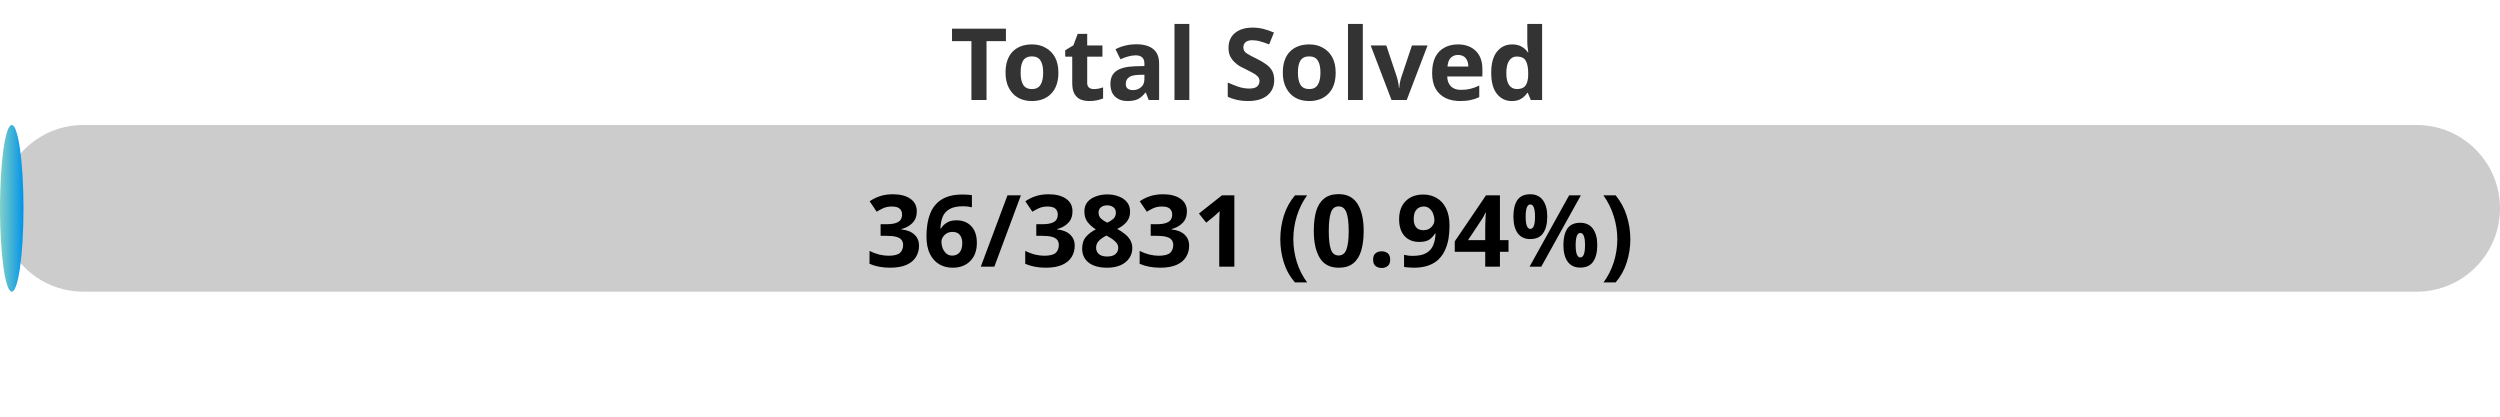
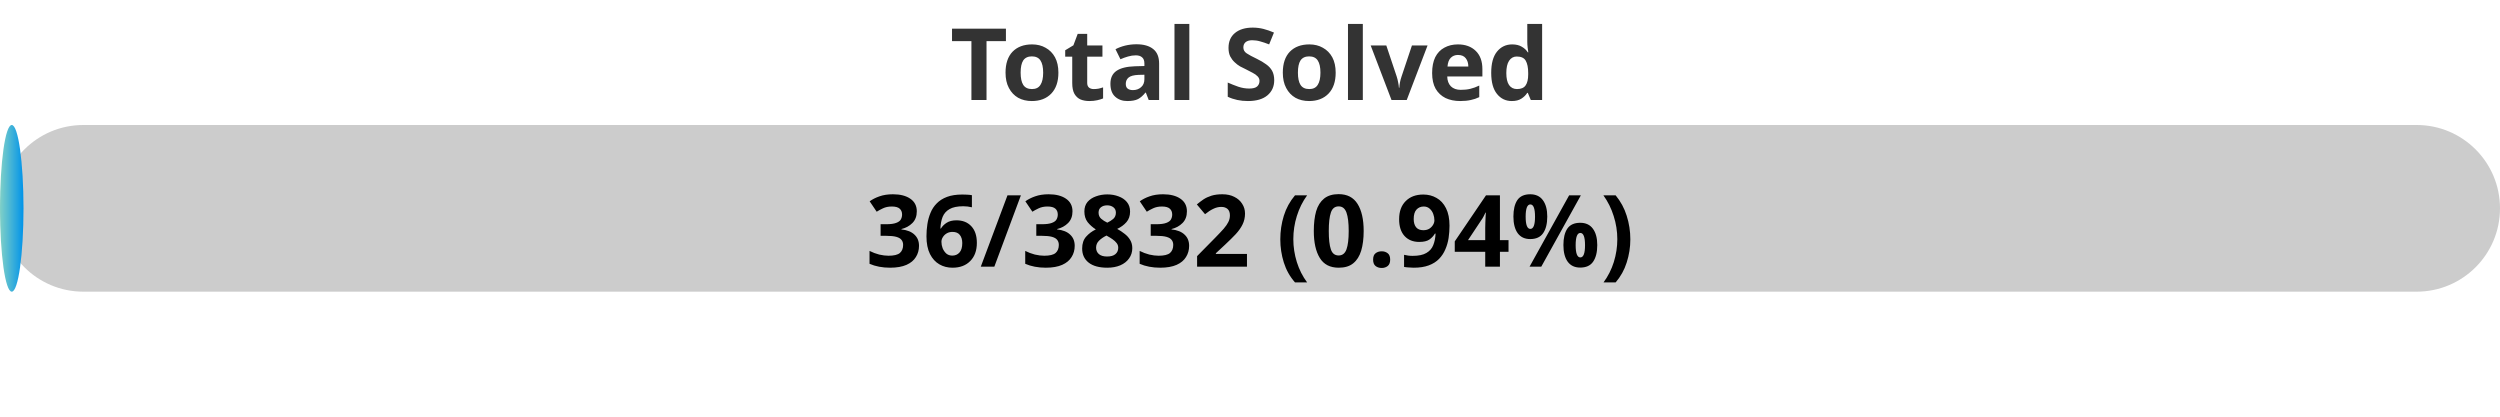
<svg xmlns="http://www.w3.org/2000/svg" width="300" height="50">
  <defs>
    <linearGradient id="gradient" x1="0%" y1="0%" x2="100%" y2="0%">
      <stop offset="0%" stop-color="#80D0C7" />
      <stop offset="100%" stop-color="#0093E9" />
    </linearGradient>
    <style>
            .progress-bar {
                fill: url(#gradient);
            }
            text {
                font-weight: bold;
                font-family: Verdana, Geneva, sans-serif;
            }
        </style>
  </defs>
  <rect x="0" y="15" width="300" height="20" rx="10" fill="#ccc" />
  <rect x="0" y="15" width="2.82" height="20" rx="10" class="progress-bar" />
  <text x="150" y="12" text-anchor="middle" font-size="12" fill="#333">Total Solved</text>
-   <text x="150" y="32" text-anchor="middle" font-size="12" fill="#000">36/3831 (0.94%)</text>
+   <text x="150" y="32" text-anchor="middle" font-size="12" fill="#000">36/3832 (0.94%)</text>
</svg>
